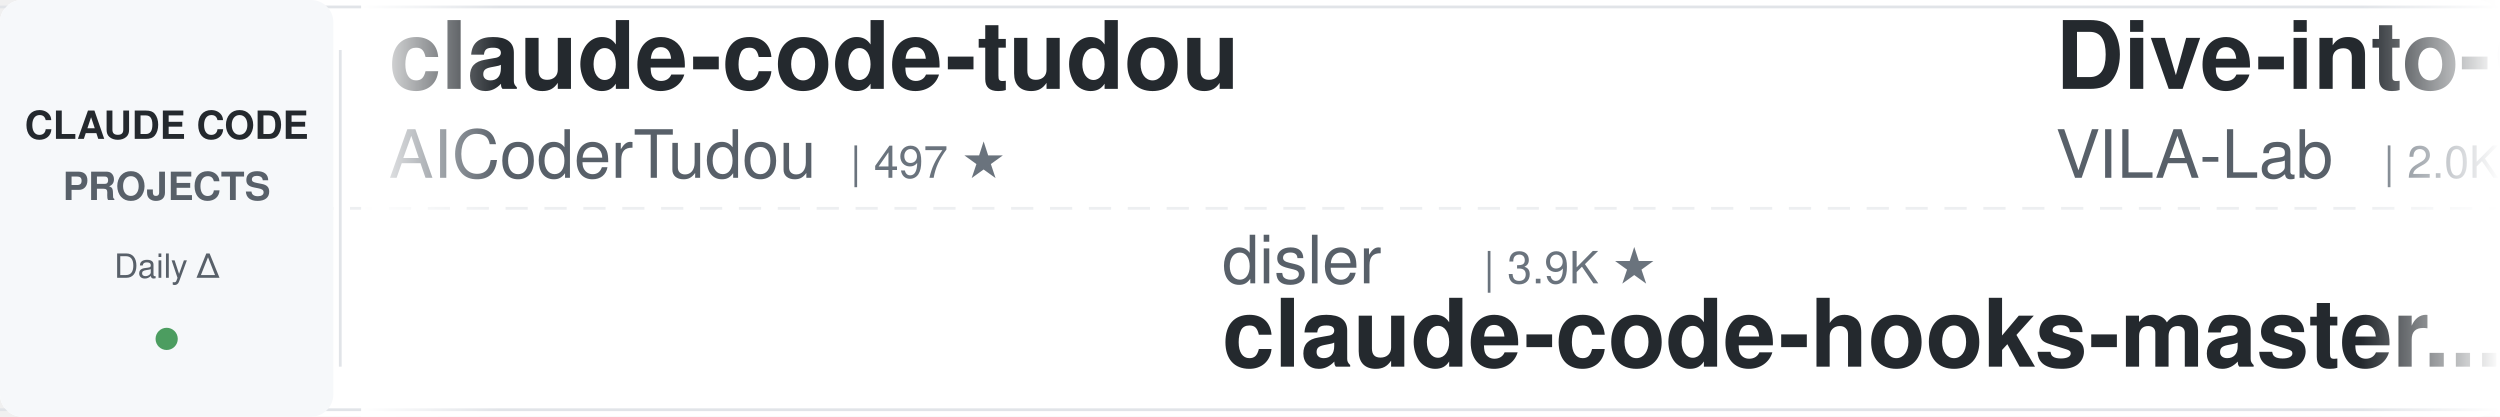
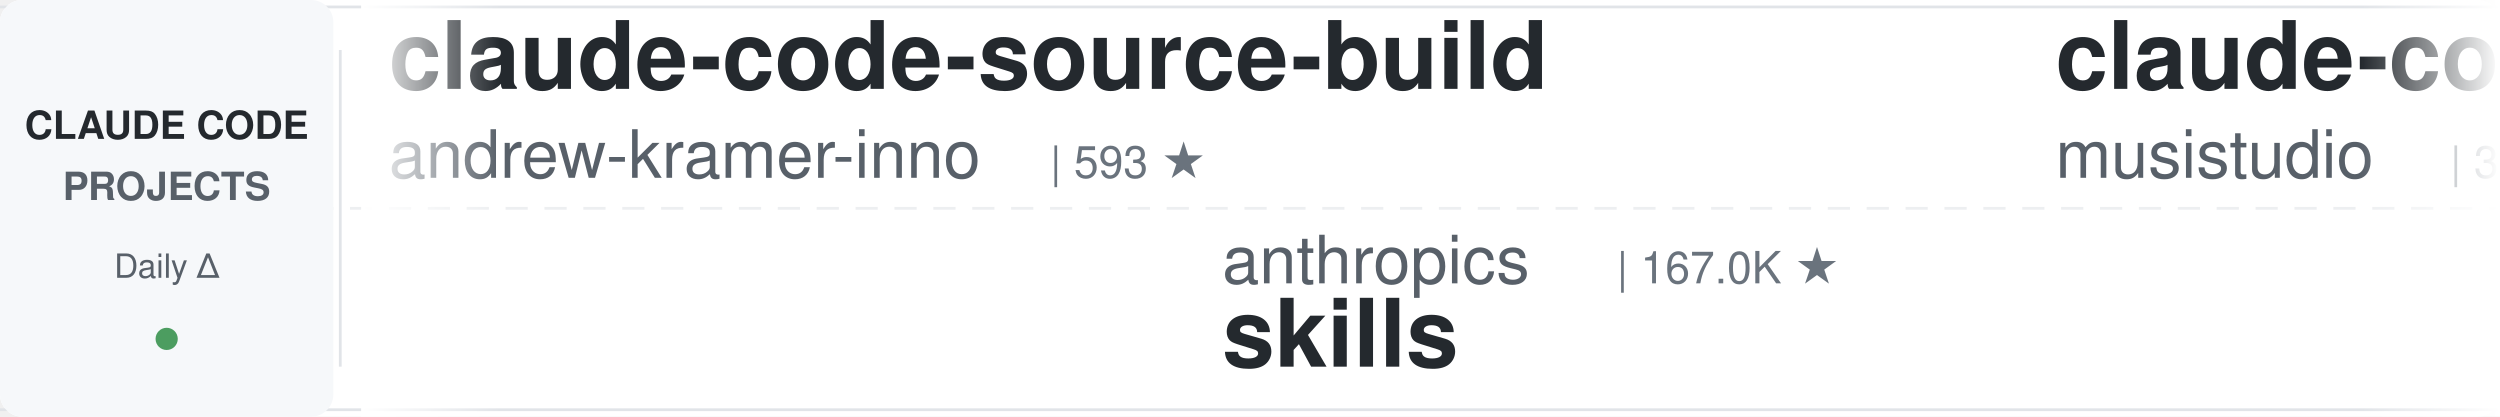
<svg xmlns="http://www.w3.org/2000/svg" width="900" height="150">
  <defs>
    <linearGradient id="leftFade" x1="0%" y1="0%" x2="100%" y2="0%">
      <stop offset="0%" style="stop-color:#ffffff;stop-opacity:1" />
      <stop offset="100%" style="stop-color:#ffffff;stop-opacity:0" />
    </linearGradient>
    <linearGradient id="rightFade" x1="0%" y1="0%" x2="100%" y2="0%">
      <stop offset="0%" style="stop-color:#ffffff;stop-opacity:0" />
      <stop offset="100%" style="stop-color:#ffffff;stop-opacity:1" />
    </linearGradient>
  </defs>
  <rect width="900" height="150" fill="#ffffff" rx="8" />
  <rect x="0" y="2" width="900" height="1" fill="#e1e4e8" />
  <rect x="0" y="147" width="900" height="1" fill="#e1e4e8" />
  <line x1="0" y1="75" x2="900" y2="75" stroke="#e1e4e8" stroke-width="1" stroke-dasharray="8 6" opacity="0.6" />
  <rect x="0" y="0" width="120" height="150" fill="#f6f8fa" rx="8" />
  <text x="60" y="50" font-family="-apple-system, BlinkMacSystemFont, 'Segoe UI', Helvetica, Arial, sans-serif" font-size="14" font-weight="600" fill="#24292e" text-anchor="middle">CLAUDE CODE</text>
  <text x="60" y="72" font-family="-apple-system, BlinkMacSystemFont, 'Segoe UI', Helvetica, Arial, sans-serif" font-size="14" font-weight="600" fill="#586069" text-anchor="middle">PROJECTS</text>
  <text x="60" y="100" font-family="-apple-system, BlinkMacSystemFont, 'Segoe UI', Helvetica, Arial, sans-serif" font-size="12" font-weight="500" fill="#586069" text-anchor="middle">Daily Δ</text>
  <circle cx="60" cy="122" r="4" fill="#22863a" opacity="0.8" />
  <rect x="122" y="18" width="1" height="114" fill="#e1e4e8" />
  <clipPath id="tickerClip">
    <rect x="130" y="0" width="770" height="150" />
  </clipPath>
  <g clip-path="url(#tickerClip)">
    <g id="tickerItems">
      <animateTransform attributeName="transform" attributeType="XML" type="translate" from="0 0" to="-3000 0" dur="54s" repeatCount="indefinite" />
      <g transform="translate(0, 0)">
-         <text x="140" y="32" font-family="-apple-system, BlinkMacSystemFont, 'Segoe UI', Helvetica, Arial, sans-serif" font-size="34" font-weight="600" fill="#24292e">claude-code-tudou</text>
-         <text x="140" y="64" font-family="-apple-system, BlinkMacSystemFont, 'Segoe UI', Helvetica, Arial, sans-serif" font-size="24" font-weight="400" fill="#586069">AICoderTudou</text>
-         <text x="306" y="64" font-family="-apple-system, BlinkMacSystemFont, 'Segoe UI', Helvetica, Arial, sans-serif" font-size="16" font-weight="500" fill="#6a737d">| 497 ★</text>
+         <text x="140" y="32" font-family="-apple-system, BlinkMacSystemFont, 'Segoe UI', Helvetica, Arial, sans-serif" font-size="34" font-weight="600" fill="#24292e">claude-code-source-build</text>
+         <text x="140" y="64" font-family="-apple-system, BlinkMacSystemFont, 'Segoe UI', Helvetica, Arial, sans-serif" font-size="24" font-weight="400" fill="#586069">andrew-kramer-inno</text>
+         <text x="378" y="64" font-family="-apple-system, BlinkMacSystemFont, 'Segoe UI', Helvetica, Arial, sans-serif" font-size="16" font-weight="500" fill="#6a737d">| 593 ★</text>
      </g>
      <g transform="translate(300, 0)">
-         <text x="140" y="102" font-family="-apple-system, BlinkMacSystemFont, 'Segoe UI', Helvetica, Arial, sans-serif" font-size="24" font-weight="400" fill="#586069">disler</text>
-         <text x="234" y="102" font-family="-apple-system, BlinkMacSystemFont, 'Segoe UI', Helvetica, Arial, sans-serif" font-size="16" font-weight="500" fill="#6a737d">| 3.9K ★</text>
-         <text x="140" y="132" font-family="-apple-system, BlinkMacSystemFont, 'Segoe UI', Helvetica, Arial, sans-serif" font-size="34" font-weight="600" fill="#24292e">claude-code-hooks-master...</text>
+         <text x="140" y="102" font-family="-apple-system, BlinkMacSystemFont, 'Segoe UI', Helvetica, Arial, sans-serif" font-size="24" font-weight="400" fill="#586069">anthropics</text>
+         <text x="282" y="102" font-family="-apple-system, BlinkMacSystemFont, 'Segoe UI', Helvetica, Arial, sans-serif" font-size="16" font-weight="500" fill="#6a737d">| 167.0K ★</text>
+         <text x="140" y="132" font-family="-apple-system, BlinkMacSystemFont, 'Segoe UI', Helvetica, Arial, sans-serif" font-size="34" font-weight="600" fill="#24292e">skills</text>
      </g>
      <g transform="translate(600, 0)">
-         <text x="140" y="32" font-family="-apple-system, BlinkMacSystemFont, 'Segoe UI', Helvetica, Arial, sans-serif" font-size="34" font-weight="600" fill="#24292e">Dive-into-Claude-Code</text>
-         <text x="140" y="64" font-family="-apple-system, BlinkMacSystemFont, 'Segoe UI', Helvetica, Arial, sans-serif" font-size="24" font-weight="400" fill="#586069">VILA-Lab</text>
-         <text x="258" y="64" font-family="-apple-system, BlinkMacSystemFont, 'Segoe UI', Helvetica, Arial, sans-serif" font-size="16" font-weight="500" fill="#6a737d">| 2.0K ★</text>
+         <text x="140" y="32" font-family="-apple-system, BlinkMacSystemFont, 'Segoe UI', Helvetica, Arial, sans-serif" font-size="34" font-weight="600" fill="#24292e">claude-code-router</text>
+         <text x="140" y="64" font-family="-apple-system, BlinkMacSystemFont, 'Segoe UI', Helvetica, Arial, sans-serif" font-size="24" font-weight="400" fill="#586069">musistudio</text>
+         <text x="282" y="64" font-family="-apple-system, BlinkMacSystemFont, 'Segoe UI', Helvetica, Arial, sans-serif" font-size="16" font-weight="500" fill="#6a737d">| 36.5K ★</text>
      </g>
      <g transform="translate(900, 0)">
-         <text x="140" y="102" font-family="-apple-system, BlinkMacSystemFont, 'Segoe UI', Helvetica, Arial, sans-serif" font-size="24" font-weight="400" fill="#586069">JrCx7scC</text>
-         <text x="258" y="102" font-family="-apple-system, BlinkMacSystemFont, 'Segoe UI', Helvetica, Arial, sans-serif" font-size="16" font-weight="500" fill="#6a737d">| 373 ★</text>
-         <text x="140" y="132" font-family="-apple-system, BlinkMacSystemFont, 'Segoe UI', Helvetica, Arial, sans-serif" font-size="34" font-weight="600" fill="#24292e">claude-code-source</text>
+         <text x="140" y="102" font-family="-apple-system, BlinkMacSystemFont, 'Segoe UI', Helvetica, Arial, sans-serif" font-size="24" font-weight="400" fill="#586069">digitalsamba</text>
+         <text x="306" y="102" font-family="-apple-system, BlinkMacSystemFont, 'Segoe UI', Helvetica, Arial, sans-serif" font-size="16" font-weight="500" fill="#6a737d">| 1.9K ★</text>
+         <text x="140" y="132" font-family="-apple-system, BlinkMacSystemFont, 'Segoe UI', Helvetica, Arial, sans-serif" font-size="34" font-weight="600" fill="#24292e">claude-code-video-toolki...</text>
      </g>
      <g transform="translate(1200, 0)">
-         <text x="140" y="32" font-family="-apple-system, BlinkMacSystemFont, 'Segoe UI', Helvetica, Arial, sans-serif" font-size="34" font-weight="600" fill="#24292e">claude-code-telegram</text>
-         <text x="140" y="64" font-family="-apple-system, BlinkMacSystemFont, 'Segoe UI', Helvetica, Arial, sans-serif" font-size="24" font-weight="400" fill="#586069">RichardAtCT</text>
-         <text x="294" y="64" font-family="-apple-system, BlinkMacSystemFont, 'Segoe UI', Helvetica, Arial, sans-serif" font-size="16" font-weight="500" fill="#6a737d">| 2.8K ★</text>
+         <text x="140" y="32" font-family="-apple-system, BlinkMacSystemFont, 'Segoe UI', Helvetica, Arial, sans-serif" font-size="34" font-weight="600" fill="#24292e">claude-code-transcripts</text>
+         <text x="140" y="64" font-family="-apple-system, BlinkMacSystemFont, 'Segoe UI', Helvetica, Arial, sans-serif" font-size="24" font-weight="400" fill="#586069">simonw</text>
+         <text x="234" y="64" font-family="-apple-system, BlinkMacSystemFont, 'Segoe UI', Helvetica, Arial, sans-serif" font-size="16" font-weight="500" fill="#6a737d">| 1.7K ★</text>
      </g>
      <g transform="translate(1500, 0)">
-         <text x="140" y="102" font-family="-apple-system, BlinkMacSystemFont, 'Segoe UI', Helvetica, Arial, sans-serif" font-size="24" font-weight="400" fill="#586069">alirezarezvani</text>
-         <text x="330" y="102" font-family="-apple-system, BlinkMacSystemFont, 'Segoe UI', Helvetica, Arial, sans-serif" font-size="16" font-weight="500" fill="#6a737d">| 24.1K ★</text>
-         <text x="140" y="132" font-family="-apple-system, BlinkMacSystemFont, 'Segoe UI', Helvetica, Arial, sans-serif" font-size="34" font-weight="600" fill="#24292e">claude-skills</text>
+         <text x="140" y="102" font-family="-apple-system, BlinkMacSystemFont, 'Segoe UI', Helvetica, Arial, sans-serif" font-size="24" font-weight="400" fill="#586069">edmund-io</text>
+         <text x="270" y="102" font-family="-apple-system, BlinkMacSystemFont, 'Segoe UI', Helvetica, Arial, sans-serif" font-size="16" font-weight="500" fill="#6a737d">| 1.5K ★</text>
+         <text x="140" y="132" font-family="-apple-system, BlinkMacSystemFont, 'Segoe UI', Helvetica, Arial, sans-serif" font-size="34" font-weight="600" fill="#24292e">edmunds-claude-code</text>
      </g>
      <g transform="translate(1800, 0)">
-         <text x="140" y="32" font-family="-apple-system, BlinkMacSystemFont, 'Segoe UI', Helvetica, Arial, sans-serif" font-size="34" font-weight="600" fill="#24292e">edmunds-claude-code</text>
-         <text x="140" y="64" font-family="-apple-system, BlinkMacSystemFont, 'Segoe UI', Helvetica, Arial, sans-serif" font-size="24" font-weight="400" fill="#586069">edmund-io</text>
-         <text x="270" y="64" font-family="-apple-system, BlinkMacSystemFont, 'Segoe UI', Helvetica, Arial, sans-serif" font-size="16" font-weight="500" fill="#6a737d">| 1.5K ★</text>
+         <text x="140" y="32" font-family="-apple-system, BlinkMacSystemFont, 'Segoe UI', Helvetica, Arial, sans-serif" font-size="34" font-weight="600" fill="#24292e">claude_codex_bridge</text>
+         <text x="140" y="64" font-family="-apple-system, BlinkMacSystemFont, 'Segoe UI', Helvetica, Arial, sans-serif" font-size="24" font-weight="400" fill="#586069">SeemSeam</text>
+         <text x="258" y="64" font-family="-apple-system, BlinkMacSystemFont, 'Segoe UI', Helvetica, Arial, sans-serif" font-size="16" font-weight="500" fill="#6a737d">| 3.4K ★</text>
      </g>
      <g transform="translate(2100, 0)">
-         <text x="140" y="102" font-family="-apple-system, BlinkMacSystemFont, 'Segoe UI', Helvetica, Arial, sans-serif" font-size="24" font-weight="400" fill="#586069">OneRedOak</text>
-         <text x="270" y="102" font-family="-apple-system, BlinkMacSystemFont, 'Segoe UI', Helvetica, Arial, sans-serif" font-size="16" font-weight="500" fill="#6a737d">| 3.9K ★</text>
-         <text x="140" y="132" font-family="-apple-system, BlinkMacSystemFont, 'Segoe UI', Helvetica, Arial, sans-serif" font-size="34" font-weight="600" fill="#24292e">claude-code-workflows</text>
+         <text x="140" y="102" font-family="-apple-system, BlinkMacSystemFont, 'Segoe UI', Helvetica, Arial, sans-serif" font-size="24" font-weight="400" fill="#586069">diet103</text>
+         <text x="246" y="102" font-family="-apple-system, BlinkMacSystemFont, 'Segoe UI', Helvetica, Arial, sans-serif" font-size="16" font-weight="500" fill="#6a737d">| 10.0K ★</text>
+         <text x="140" y="132" font-family="-apple-system, BlinkMacSystemFont, 'Segoe UI', Helvetica, Arial, sans-serif" font-size="34" font-weight="600" fill="#24292e">claude-code-infrastructu...</text>
      </g>
      <g transform="translate(2400, 0)">
-         <text x="140" y="32" font-family="-apple-system, BlinkMacSystemFont, 'Segoe UI', Helvetica, Arial, sans-serif" font-size="34" font-weight="600" fill="#24292e">claude-code-rust</text>
-         <text x="140" y="64" font-family="-apple-system, BlinkMacSystemFont, 'Segoe UI', Helvetica, Arial, sans-serif" font-size="24" font-weight="400" fill="#586069">lorryjovens-hub</text>
-         <text x="342" y="64" font-family="-apple-system, BlinkMacSystemFont, 'Segoe UI', Helvetica, Arial, sans-serif" font-size="16" font-weight="500" fill="#6a737d">| 1.7K ★</text>
+         <text x="140" y="32" font-family="-apple-system, BlinkMacSystemFont, 'Segoe UI', Helvetica, Arial, sans-serif" font-size="34" font-weight="600" fill="#24292e">free-claude-code</text>
+         <text x="140" y="64" font-family="-apple-system, BlinkMacSystemFont, 'Segoe UI', Helvetica, Arial, sans-serif" font-size="24" font-weight="400" fill="#586069">Alishahryar1</text>
+         <text x="306" y="64" font-family="-apple-system, BlinkMacSystemFont, 'Segoe UI', Helvetica, Arial, sans-serif" font-size="16" font-weight="500" fill="#6a737d">| 44.9K ★</text>
      </g>
      <g transform="translate(2700, 0)">
-         <text x="140" y="102" font-family="-apple-system, BlinkMacSystemFont, 'Segoe UI', Helvetica, Arial, sans-serif" font-size="24" font-weight="400" fill="#586069">SeemSeam</text>
-         <text x="258" y="102" font-family="-apple-system, BlinkMacSystemFont, 'Segoe UI', Helvetica, Arial, sans-serif" font-size="16" font-weight="500" fill="#6a737d">| 3.4K ★</text>
-         <text x="140" y="132" font-family="-apple-system, BlinkMacSystemFont, 'Segoe UI', Helvetica, Arial, sans-serif" font-size="34" font-weight="600" fill="#24292e">claude_codex_bridge</text>
+         <text x="140" y="102" font-family="-apple-system, BlinkMacSystemFont, 'Segoe UI', Helvetica, Arial, sans-serif" font-size="24" font-weight="400" fill="#586069">huangserva</text>
+         <text x="282" y="102" font-family="-apple-system, BlinkMacSystemFont, 'Segoe UI', Helvetica, Arial, sans-serif" font-size="16" font-weight="500" fill="#6a737d">| 622 ★</text>
+         <text x="140" y="132" font-family="-apple-system, BlinkMacSystemFont, 'Segoe UI', Helvetica, Arial, sans-serif" font-size="34" font-weight="600" fill="#24292e">claude-code-cli</text>
      </g>
      <g transform="translate(3000, 0)">
-         <text x="140" y="32" font-family="-apple-system, BlinkMacSystemFont, 'Segoe UI', Helvetica, Arial, sans-serif" font-size="34" font-weight="600" fill="#24292e">claude-code-tudou</text>
-         <text x="140" y="64" font-family="-apple-system, BlinkMacSystemFont, 'Segoe UI', Helvetica, Arial, sans-serif" font-size="24" font-weight="400" fill="#586069">AICoderTudou</text>
-         <text x="306" y="64" font-family="-apple-system, BlinkMacSystemFont, 'Segoe UI', Helvetica, Arial, sans-serif" font-size="16" font-weight="500" fill="#6a737d">| 497 ★</text>
+         <text x="140" y="32" font-family="-apple-system, BlinkMacSystemFont, 'Segoe UI', Helvetica, Arial, sans-serif" font-size="34" font-weight="600" fill="#24292e">claude-code-source-build</text>
+         <text x="140" y="64" font-family="-apple-system, BlinkMacSystemFont, 'Segoe UI', Helvetica, Arial, sans-serif" font-size="24" font-weight="400" fill="#586069">andrew-kramer-inno</text>
+         <text x="378" y="64" font-family="-apple-system, BlinkMacSystemFont, 'Segoe UI', Helvetica, Arial, sans-serif" font-size="16" font-weight="500" fill="#6a737d">| 593 ★</text>
      </g>
      <g transform="translate(3300, 0)">
-         <text x="140" y="102" font-family="-apple-system, BlinkMacSystemFont, 'Segoe UI', Helvetica, Arial, sans-serif" font-size="24" font-weight="400" fill="#586069">disler</text>
-         <text x="234" y="102" font-family="-apple-system, BlinkMacSystemFont, 'Segoe UI', Helvetica, Arial, sans-serif" font-size="16" font-weight="500" fill="#6a737d">| 3.9K ★</text>
-         <text x="140" y="132" font-family="-apple-system, BlinkMacSystemFont, 'Segoe UI', Helvetica, Arial, sans-serif" font-size="34" font-weight="600" fill="#24292e">claude-code-hooks-master...</text>
+         <text x="140" y="102" font-family="-apple-system, BlinkMacSystemFont, 'Segoe UI', Helvetica, Arial, sans-serif" font-size="24" font-weight="400" fill="#586069">anthropics</text>
+         <text x="282" y="102" font-family="-apple-system, BlinkMacSystemFont, 'Segoe UI', Helvetica, Arial, sans-serif" font-size="16" font-weight="500" fill="#6a737d">| 167.0K ★</text>
+         <text x="140" y="132" font-family="-apple-system, BlinkMacSystemFont, 'Segoe UI', Helvetica, Arial, sans-serif" font-size="34" font-weight="600" fill="#24292e">skills</text>
      </g>
      <g transform="translate(3600, 0)">
-         <text x="140" y="32" font-family="-apple-system, BlinkMacSystemFont, 'Segoe UI', Helvetica, Arial, sans-serif" font-size="34" font-weight="600" fill="#24292e">Dive-into-Claude-Code</text>
-         <text x="140" y="64" font-family="-apple-system, BlinkMacSystemFont, 'Segoe UI', Helvetica, Arial, sans-serif" font-size="24" font-weight="400" fill="#586069">VILA-Lab</text>
-         <text x="258" y="64" font-family="-apple-system, BlinkMacSystemFont, 'Segoe UI', Helvetica, Arial, sans-serif" font-size="16" font-weight="500" fill="#6a737d">| 2.0K ★</text>
+         <text x="140" y="32" font-family="-apple-system, BlinkMacSystemFont, 'Segoe UI', Helvetica, Arial, sans-serif" font-size="34" font-weight="600" fill="#24292e">claude-code-router</text>
+         <text x="140" y="64" font-family="-apple-system, BlinkMacSystemFont, 'Segoe UI', Helvetica, Arial, sans-serif" font-size="24" font-weight="400" fill="#586069">musistudio</text>
+         <text x="282" y="64" font-family="-apple-system, BlinkMacSystemFont, 'Segoe UI', Helvetica, Arial, sans-serif" font-size="16" font-weight="500" fill="#6a737d">| 36.5K ★</text>
      </g>
      <g transform="translate(3900, 0)">
-         <text x="140" y="102" font-family="-apple-system, BlinkMacSystemFont, 'Segoe UI', Helvetica, Arial, sans-serif" font-size="24" font-weight="400" fill="#586069">JrCx7scC</text>
-         <text x="258" y="102" font-family="-apple-system, BlinkMacSystemFont, 'Segoe UI', Helvetica, Arial, sans-serif" font-size="16" font-weight="500" fill="#6a737d">| 373 ★</text>
-         <text x="140" y="132" font-family="-apple-system, BlinkMacSystemFont, 'Segoe UI', Helvetica, Arial, sans-serif" font-size="34" font-weight="600" fill="#24292e">claude-code-source</text>
+         <text x="140" y="102" font-family="-apple-system, BlinkMacSystemFont, 'Segoe UI', Helvetica, Arial, sans-serif" font-size="24" font-weight="400" fill="#586069">digitalsamba</text>
+         <text x="306" y="102" font-family="-apple-system, BlinkMacSystemFont, 'Segoe UI', Helvetica, Arial, sans-serif" font-size="16" font-weight="500" fill="#6a737d">| 1.9K ★</text>
+         <text x="140" y="132" font-family="-apple-system, BlinkMacSystemFont, 'Segoe UI', Helvetica, Arial, sans-serif" font-size="34" font-weight="600" fill="#24292e">claude-code-video-toolki...</text>
      </g>
    </g>
  </g>
  <rect x="130" y="0" width="50" height="150" fill="url(#leftFade)" />
  <rect x="850" y="0" width="50" height="150" fill="url(#rightFade)" />
</svg>
